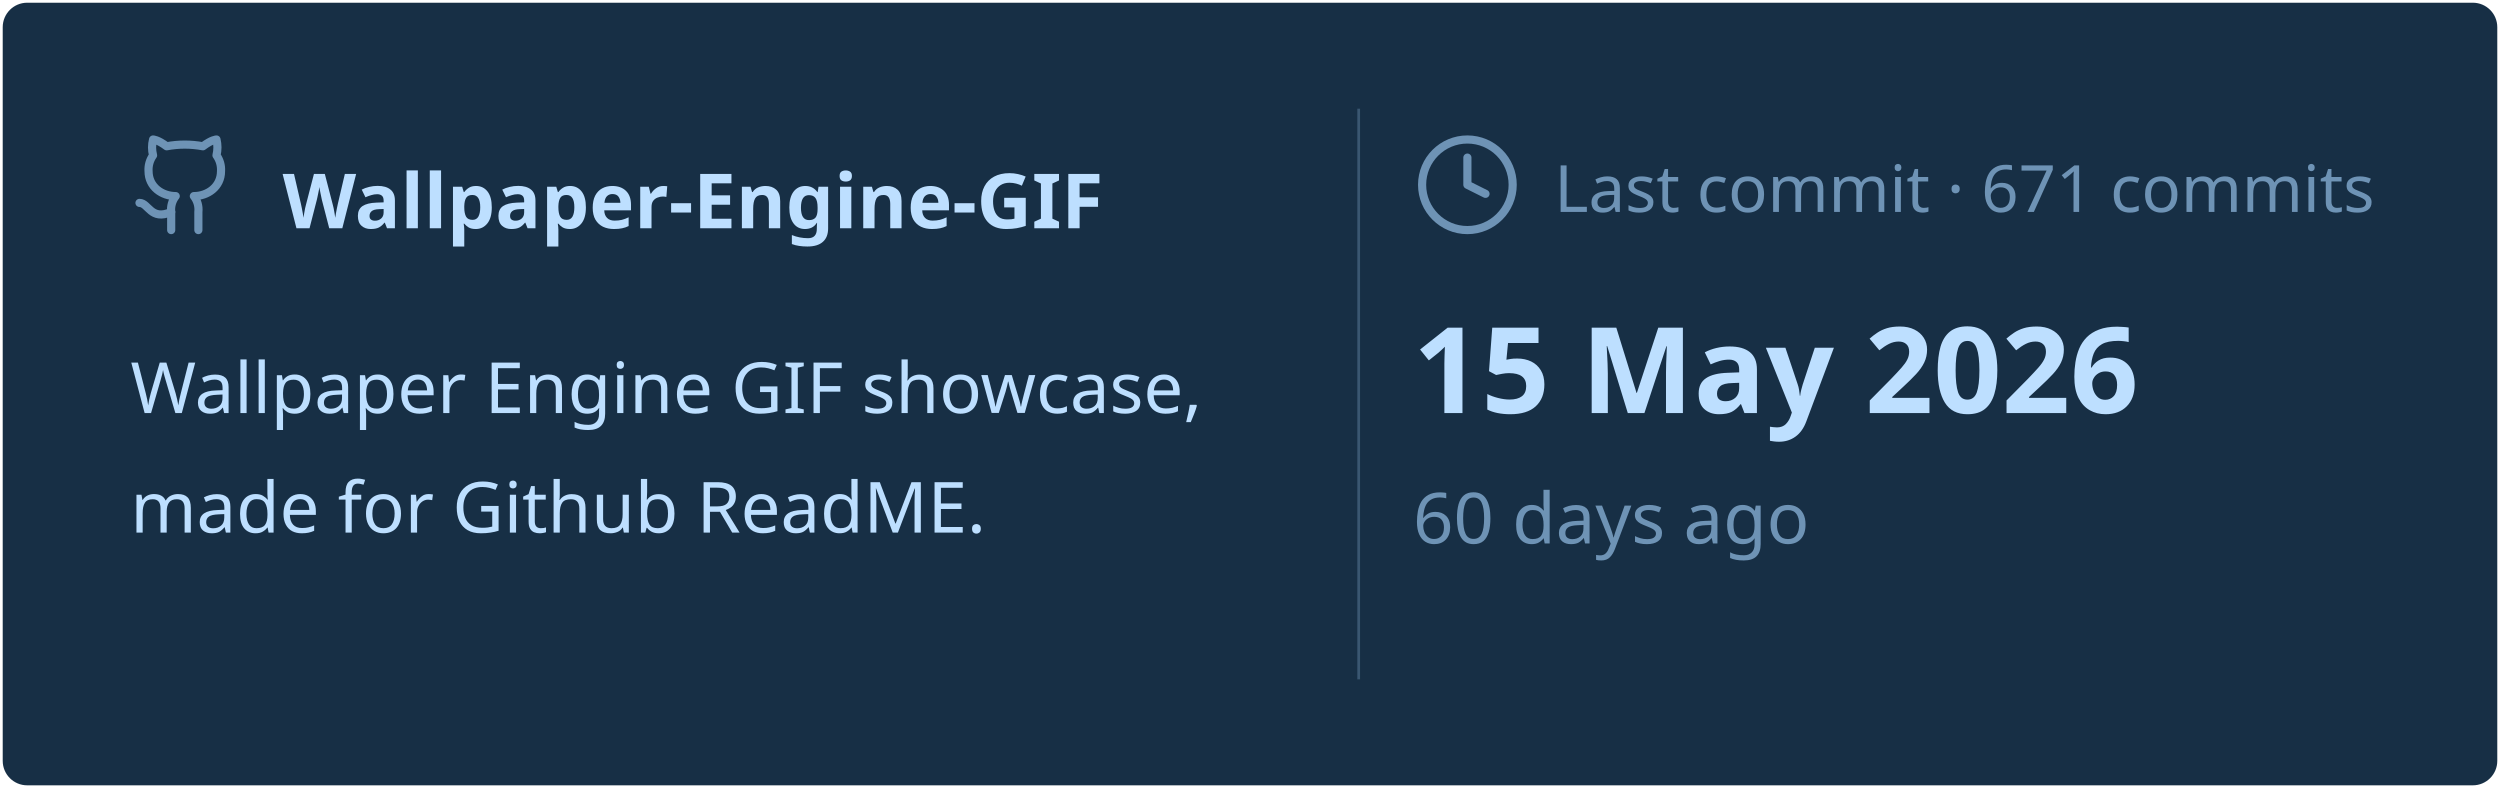
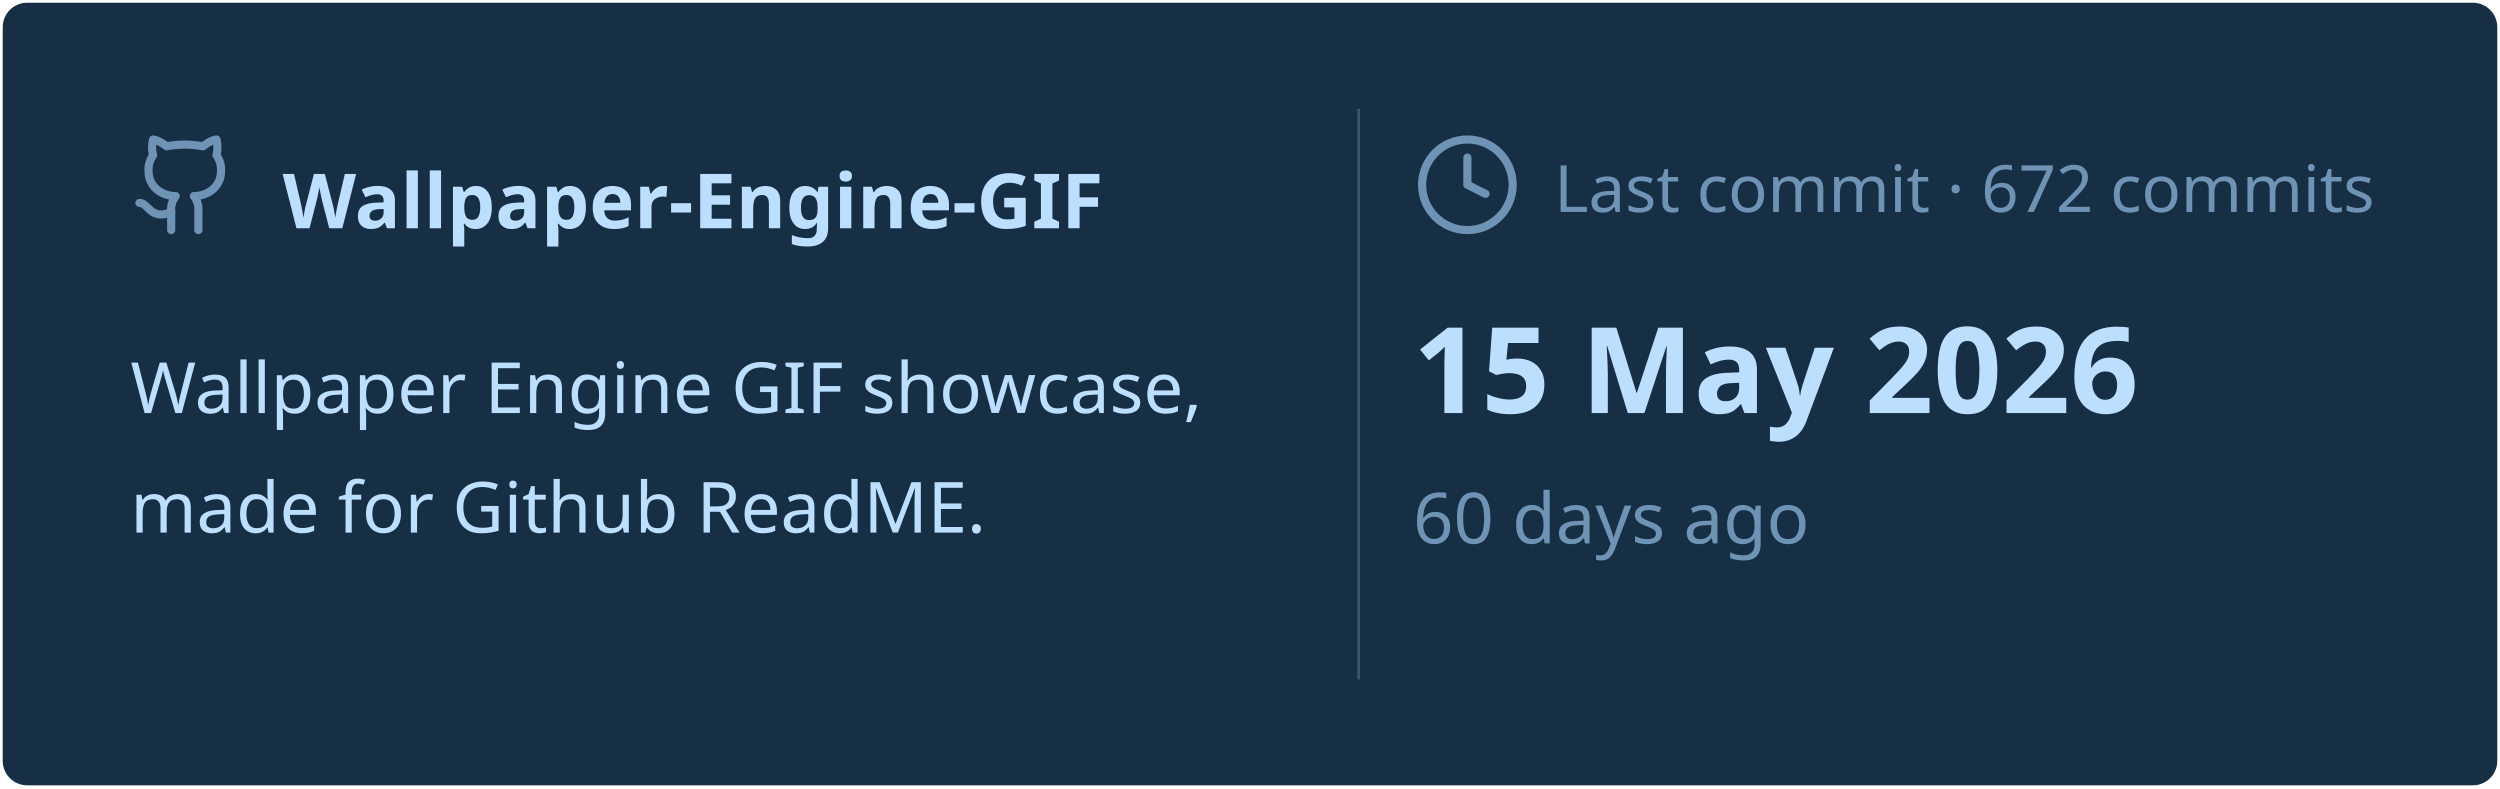
<svg xmlns="http://www.w3.org/2000/svg" viewBox="0 0 460 145" width="460px" height="145px">
  <rect stroke="#000000" stroke-opacity="0" fill="#172F45" rx="4.5" x="0.5" y="0.5" width="459" height="144" />
  <g transform="translate(24, 42)">
    <svg x="0" y="-18" width="20" height="20" viewBox="0 0 24 24" fill="none" stroke="#6E93B5" stroke-width="1.8" stroke-linecap="round" stroke-linejoin="round">
      <path d="M15 22v-4a4.8 4.8 0 0 0-1-3.5c3 0 6-2 6-5.5.08-1.25-.27-2.48-1-3.5.28-1.15.28-2.35 0-3.5 0 0-1 0-3 1.5-2.64-.5-5.36-.5-8 0C6 2 5 2 5 2c-.3 1.15-.3 2.35 0 3.5A5.403 5.403 0 0 0 4 9c0 3.5 3 5.5 6 5.5-.39.49-.68 1.05-.85 1.65-.17.6-.22 1.23-.15 1.85v4" />
      <path d="M9 18c-4.51 2-5-2-7-2" />
    </svg>
    <text x="28" y="0" font-family="&quot;Segoe UI&quot;, Ubuntu, sans-serif" font-size="14" font-weight="700" fill="#BDDFFF">Wallpaper-Engine-GIF</text>
  </g>
  <text x="24" y="76" font-family="&quot;Segoe UI&quot;, Ubuntu, sans-serif" font-size="13" font-weight="400" fill="#BDDFFF">Wallpaper Engine GIF showcase,</text>
  <text x="24" y="98" font-family="&quot;Segoe UI&quot;, Ubuntu, sans-serif" font-size="13" font-weight="400" fill="#BDDFFF">made for Github ReadME.</text>
  <line x1="250" y1="20" x2="250" y2="125" stroke="#6E93B5" stroke-width="0.5" stroke-opacity="0.4" />
  <svg x="260" y="24" width="20" height="20" viewBox="0 0 24 24" fill="none" stroke="#6E93B5" stroke-width="1.8" stroke-linecap="round" stroke-linejoin="round">
    <circle cx="12" cy="12" r="10" />
    <polyline points="12 6 12 12 16 14" />
  </svg>
-   <text x="286" y="39" font-family="&quot;Segoe UI&quot;, Ubuntu, sans-serif" font-size="12" font-weight="400" fill="#6E93B5">Last commit · 671 commits</text>
+   <text x="286" y="39" font-family="&quot;Segoe UI&quot;, Ubuntu, sans-serif" font-size="12" font-weight="400" fill="#6E93B5">Last commit · 672 commits</text>
  <text x="260" y="76" font-family="&quot;Segoe UI&quot;, Ubuntu, sans-serif" font-size="22" font-weight="700" fill="#BDDFFF">15 May 2026</text>
  <text x="260" y="100" font-family="&quot;Segoe UI&quot;, Ubuntu, sans-serif" font-size="13" font-weight="400" fill="#6E93B5">60 days ago</text>
</svg>
